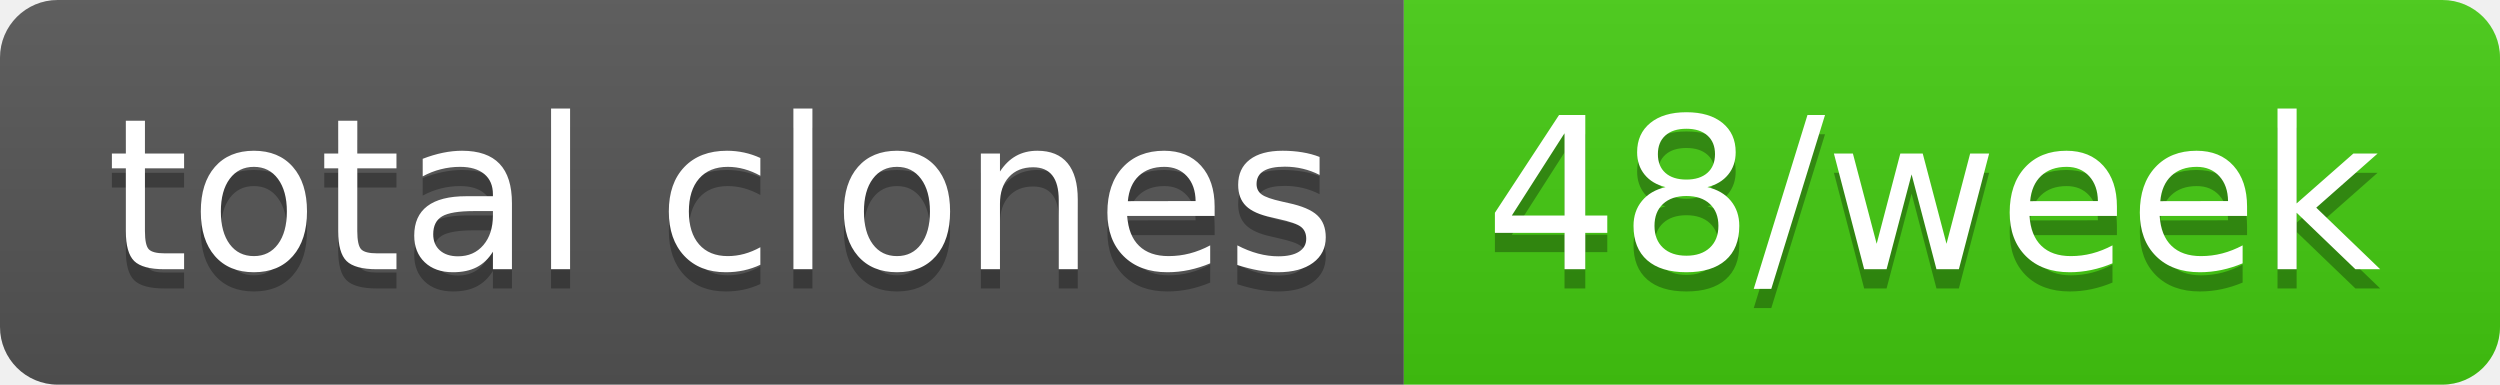
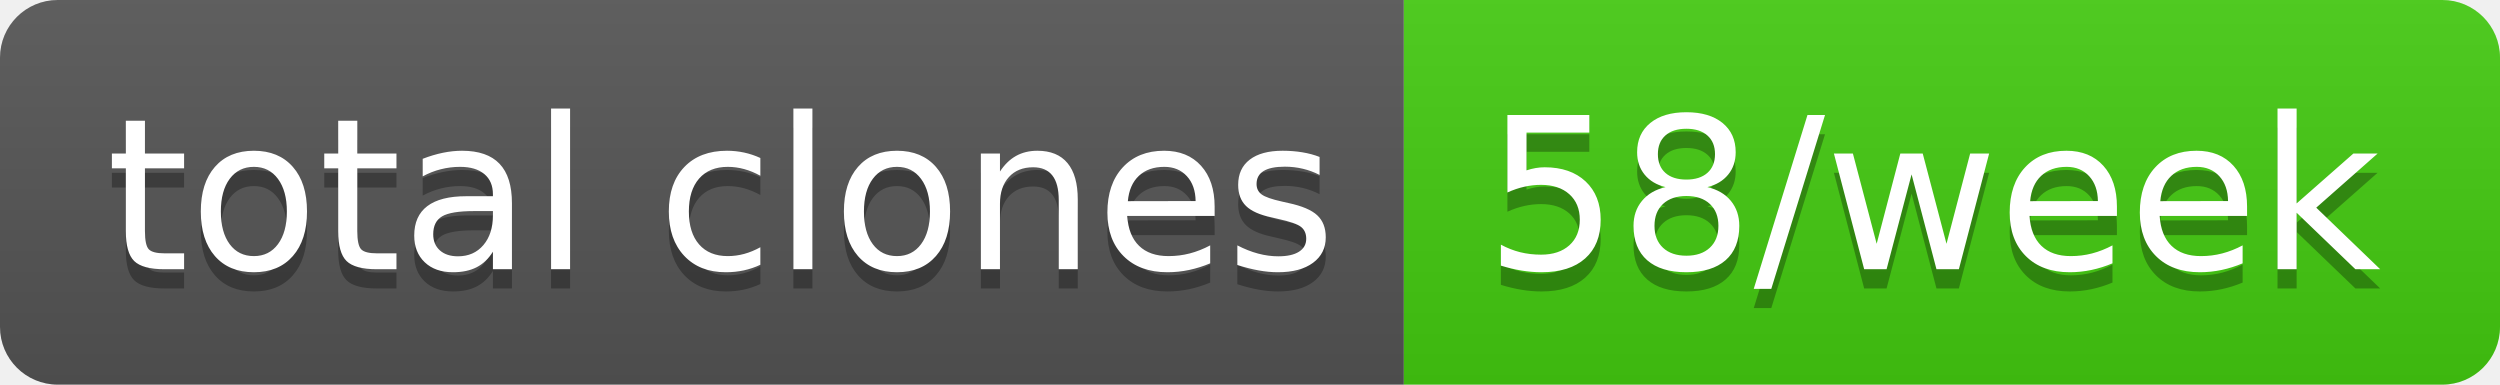
- <svg xmlns="http://www.w3.org/2000/svg" width="130" height="20" role="img" aria-label="total clones: 48/week">
+ <svg xmlns="http://www.w3.org/2000/svg" width="130" height="20" role="img" aria-label="total clones: 58/week">
  <linearGradient id="s" x2="0" y2="100%">
    <stop offset="0" stop-color="#bbb" stop-opacity=".1" />
    <stop offset="1" stop-opacity=".1" />
  </linearGradient>
  <clipPath id="r">
    <rect width="130" height="20" rx="3" fill="#fff" />
  </clipPath>
  <g clip-path="url(#r)">
    <rect width="73" height="20" fill="#555" />
    <rect x="73" width="57" height="20" fill="#4c1" />
    <rect width="130" height="20" fill="url(#s)" />
  </g>
  <g fill="#fff" text-anchor="middle" font-family="Verdana,Geneva,DejaVu Sans,sans-serif" text-rendering="geometricPrecision" font-size="110">
    <text aria-hidden="true" x="375" y="150" fill="#010101" fill-opacity=".3" transform="scale(.1)" textLength="630">total clones</text>
    <text x="375" y="140" transform="scale(.1)" fill="#fff" textLength="630">total clones</text>
-     <text aria-hidden="true" x="1005" y="150" fill="#010101" fill-opacity=".3" transform="scale(.1)" textLength="470">48/week</text>
-     <text x="1005" y="140" transform="scale(.1)" fill="#fff" textLength="470">48/week</text>
+     <text aria-hidden="true" x="1005" y="150" fill="#010101" fill-opacity=".3" transform="scale(.1)" textLength="470">58/week</text>
+     <text x="1005" y="140" transform="scale(.1)" fill="#fff" textLength="470">58/week</text>
  </g>
</svg>
